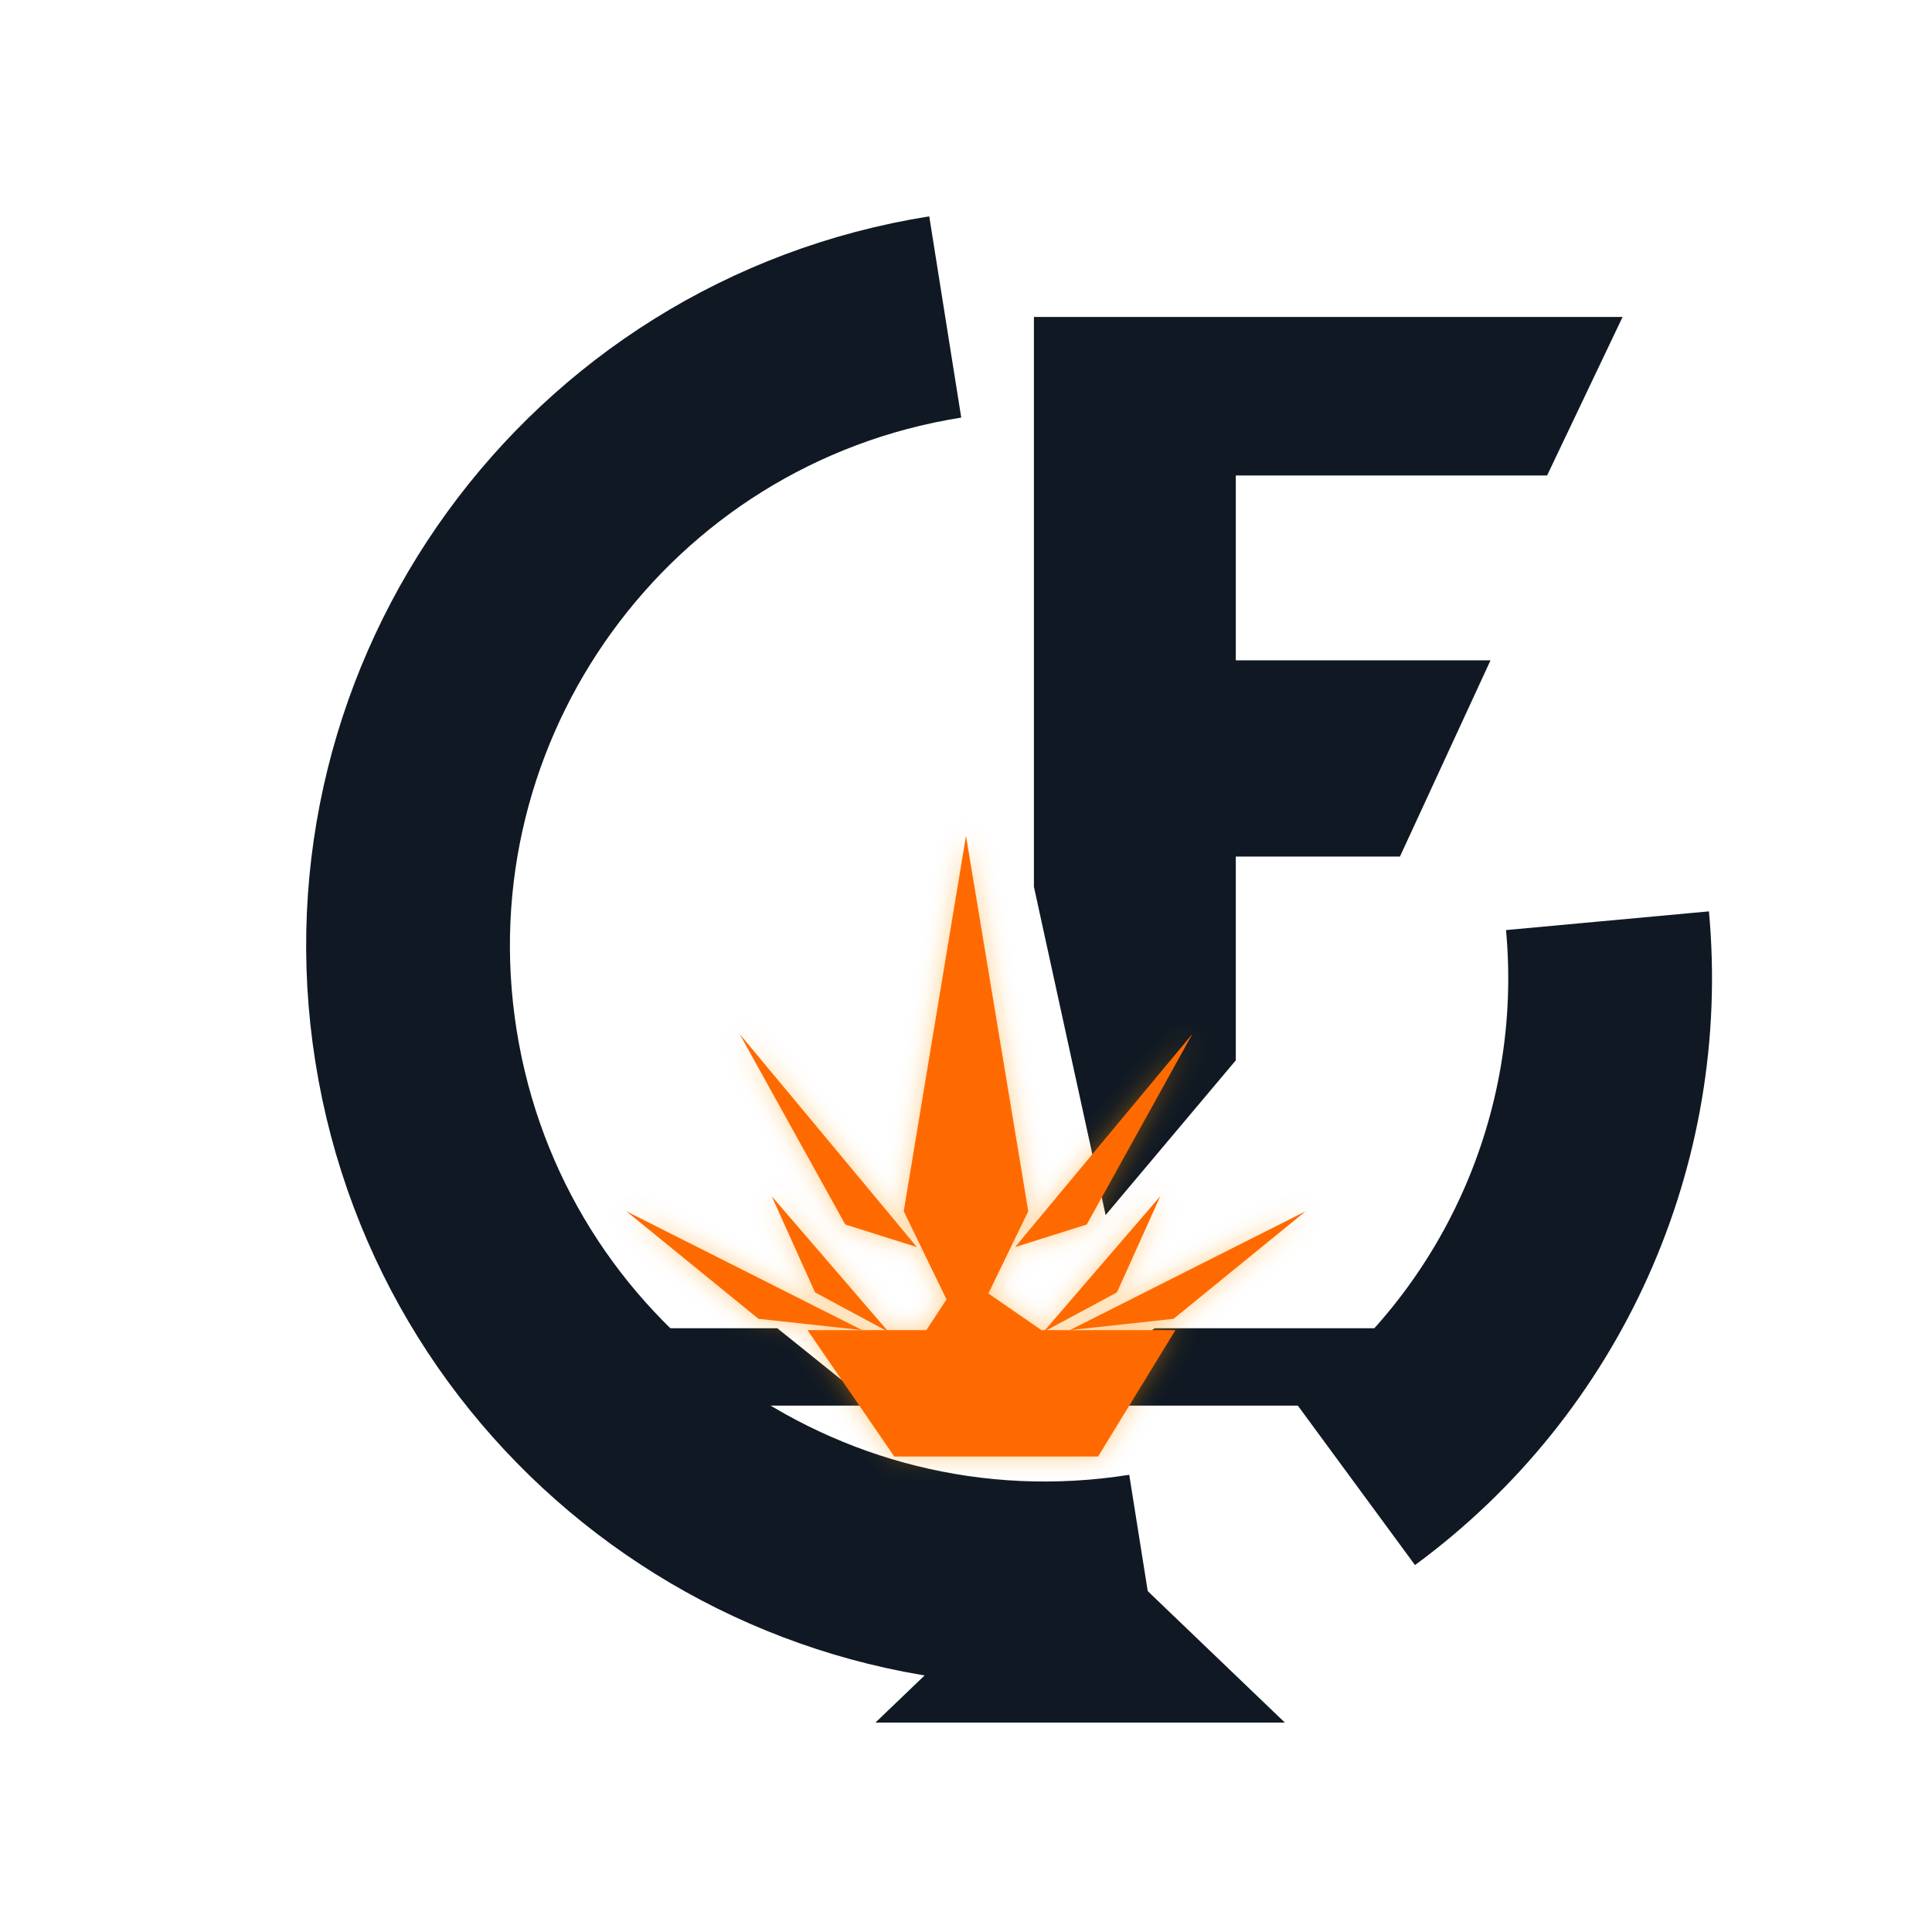
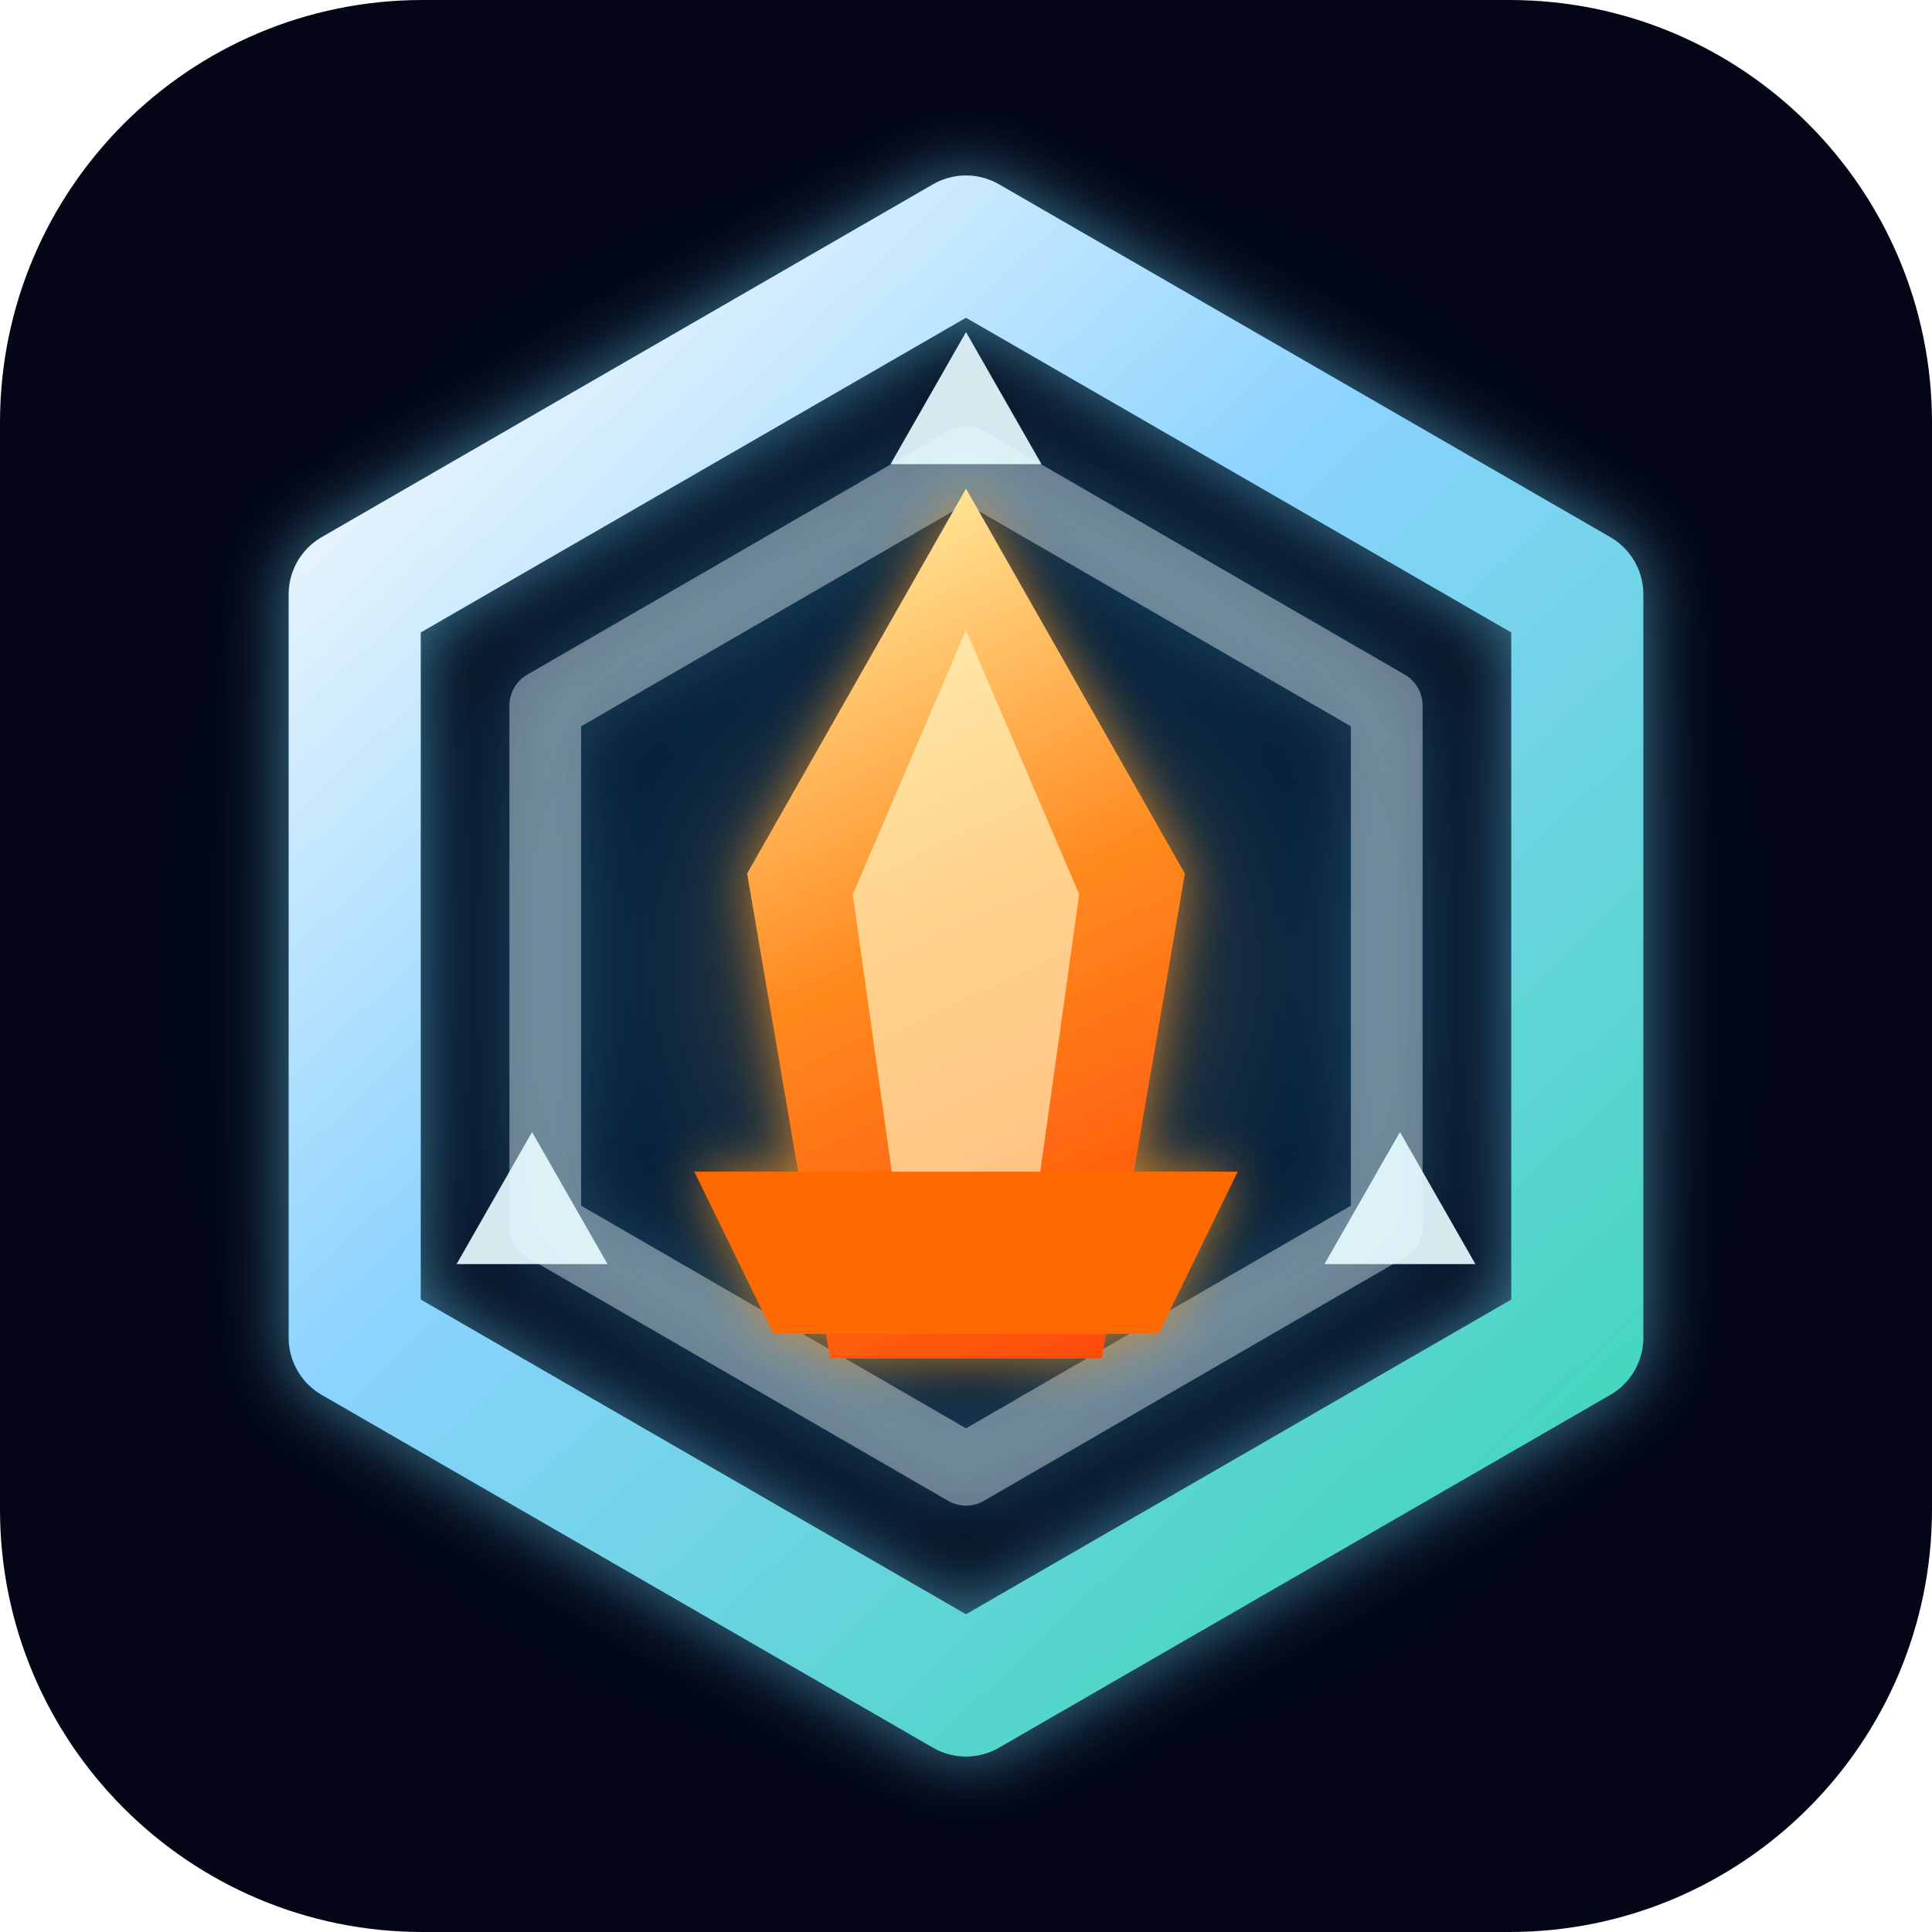
<svg xmlns="http://www.w3.org/2000/svg" viewBox="0 0 1024 1024" role="img" aria-labelledby="title desc">
  <defs>
-     <filter id="softGlow" x="-40%" y="-40%" width="180%" height="180%">
-       <feGaussianBlur stdDeviation="6" result="blur" />
-       <feColorMatrix in="blur" type="matrix" values="1 0 0 0 0.95  0 0.38 0 0 0.24  0 0 0.08 0 0  0 0 0 0.45 0" result="glow" />
+     <linearGradient id="frame" x1="188" x2="836" y1="170" y2="854" gradientUnits="userSpaceOnUse">
+       <stop offset="0" stop-color="#f8fafc" />
+       <stop offset="0.42" stop-color="#8bd3ff" />
+       <stop offset="1" stop-color="#3dd6b6" />
+     </linearGradient>
+     <linearGradient id="core" x1="396" x2="628" y1="262" y2="762" gradientUnits="userSpaceOnUse">
+       <stop offset="0" stop-color="#fff7ad" />
+       <stop offset="0.46" stop-color="#ff8a1f" />
+       <stop offset="1" stop-color="#ff3d00" />
+     </linearGradient>
+     <radialGradient id="halo" cx="512" cy="512" r="460" gradientUnits="userSpaceOnUse">
+       <stop offset="0" stop-color="#ff8a1f" stop-opacity="0.42" />
+       <stop offset="0.42" stop-color="#1fb6ff" stop-opacity="0.16" />
+       <stop offset="1" stop-color="#020617" stop-opacity="0" />
+     </radialGradient>
+     <filter id="outerGlow" x="-30%" y="-30%" width="160%" height="160%">
+       <feGaussianBlur in="SourceGraphic" stdDeviation="18" result="blur" />
+       <feColorMatrix in="blur" type="matrix" values="0 0 0 0 0.16 0 0 0 0 0.74 0 0 0 0 1 0 0 0 0.55 0" result="glow" />
+       <feMerge>
+         <feMergeNode in="glow" />
+         <feMergeNode in="SourceGraphic" />
+       </feMerge>
+     </filter>
+     <filter id="coreGlow" x="-45%" y="-45%" width="190%" height="190%">
+       <feGaussianBlur in="SourceGraphic" stdDeviation="14" result="blur" />
+       <feColorMatrix in="blur" type="matrix" values="1 0 0 0 1 0 0 0 0 0.33 0 0 0 0 0.02 0 0 0 0.74 0" result="glow" />
      <feMerge>
        <feMergeNode in="glow" />
        <feMergeNode in="SourceGraphic" />
      </feMerge>
    </filter>
  </defs>
-   <g fill="none" stroke="none">
-     <path d="M 501 168              A 332 332 0 1 0 607 835              M 718 786              A 332 332 0 0 0 852 488" fill="none" stroke="#101923" stroke-width="108" stroke-linecap="butt" stroke-linejoin="miter" />
-     <path fill="#101923" d="       M 548 168       L 860 168       L 820 252       L 655 252       L 655 350       L 790 350       L 742 454       L 655 454       L 655 562       L 586 644       L 548 470       Z" />
-     <path fill="#101923" d="       M 310 704       L 412 704       L 463 745       L 305 745       Z       M 561 820       L 464 913       L 681 913       L 584 820       Z       M 612 704       L 737 704       L 705 745       L 553 745       Z" />
-     <g fill="#ff6a00" filter="url(#softGlow)">
-       <path d="M 510 676 L 552 705 L 623 705 L 582 772 L 474 772 L 428 705 L 491 705 Z" />
-       <path d="M 512 443 L 545 642 L 512 710 L 479 642 Z" />
-       <path d="M 392 548 L 486 661 L 448 649 Z" />
-       <path d="M 332 642 L 457 705 L 402 699 Z" />
-       <path d="M 632 548 L 538 661 L 576 649 Z" />
-       <path d="M 692 642 L 567 705 L 622 699 Z" />
-       <path d="M 409 634 L 471 706 L 432 685 Z" />
-       <path d="M 615 634 L 553 706 L 592 685 Z" />
-     </g>
+   <rect width="1024" height="1024" rx="224" fill="#020617" />
+   <circle cx="512" cy="512" r="468" fill="url(#halo)" />
+   <g filter="url(#outerGlow)">
+     <path d="M512 128 836 315v394L512 896 188 709V315L512 128Z" fill="none" stroke="url(#frame)" stroke-width="70" stroke-linejoin="round" />
+     <path d="M512 245 735 374v276L512 779 289 650V374L512 245Z" fill="none" stroke="#dff7ff" stroke-opacity="0.42" stroke-width="38" stroke-linejoin="round" />
+   </g>
+   <g filter="url(#coreGlow)">
+     <path d="M512 259 628 463l-44 257H440l-44-257L512 259Z" fill="url(#core)" />
+     <path d="M512 334 572 474l-25 178h-70l-25-178 60-140Z" fill="#fff8c7" opacity="0.64" />
+     <path d="M368 621h288l-42 86H410l-42-86Z" fill="#ff6a00" />
+   </g>
+   <g fill="#e6fbff" opacity="0.92">
+     <path d="M512 176 552 246h-80l40-70Z" />
+     <path d="M782 670h-80l40-70 40 70Z" />
+     <path d="M322 670h-80l40-70 40 70Z" />
  </g>
</svg>
